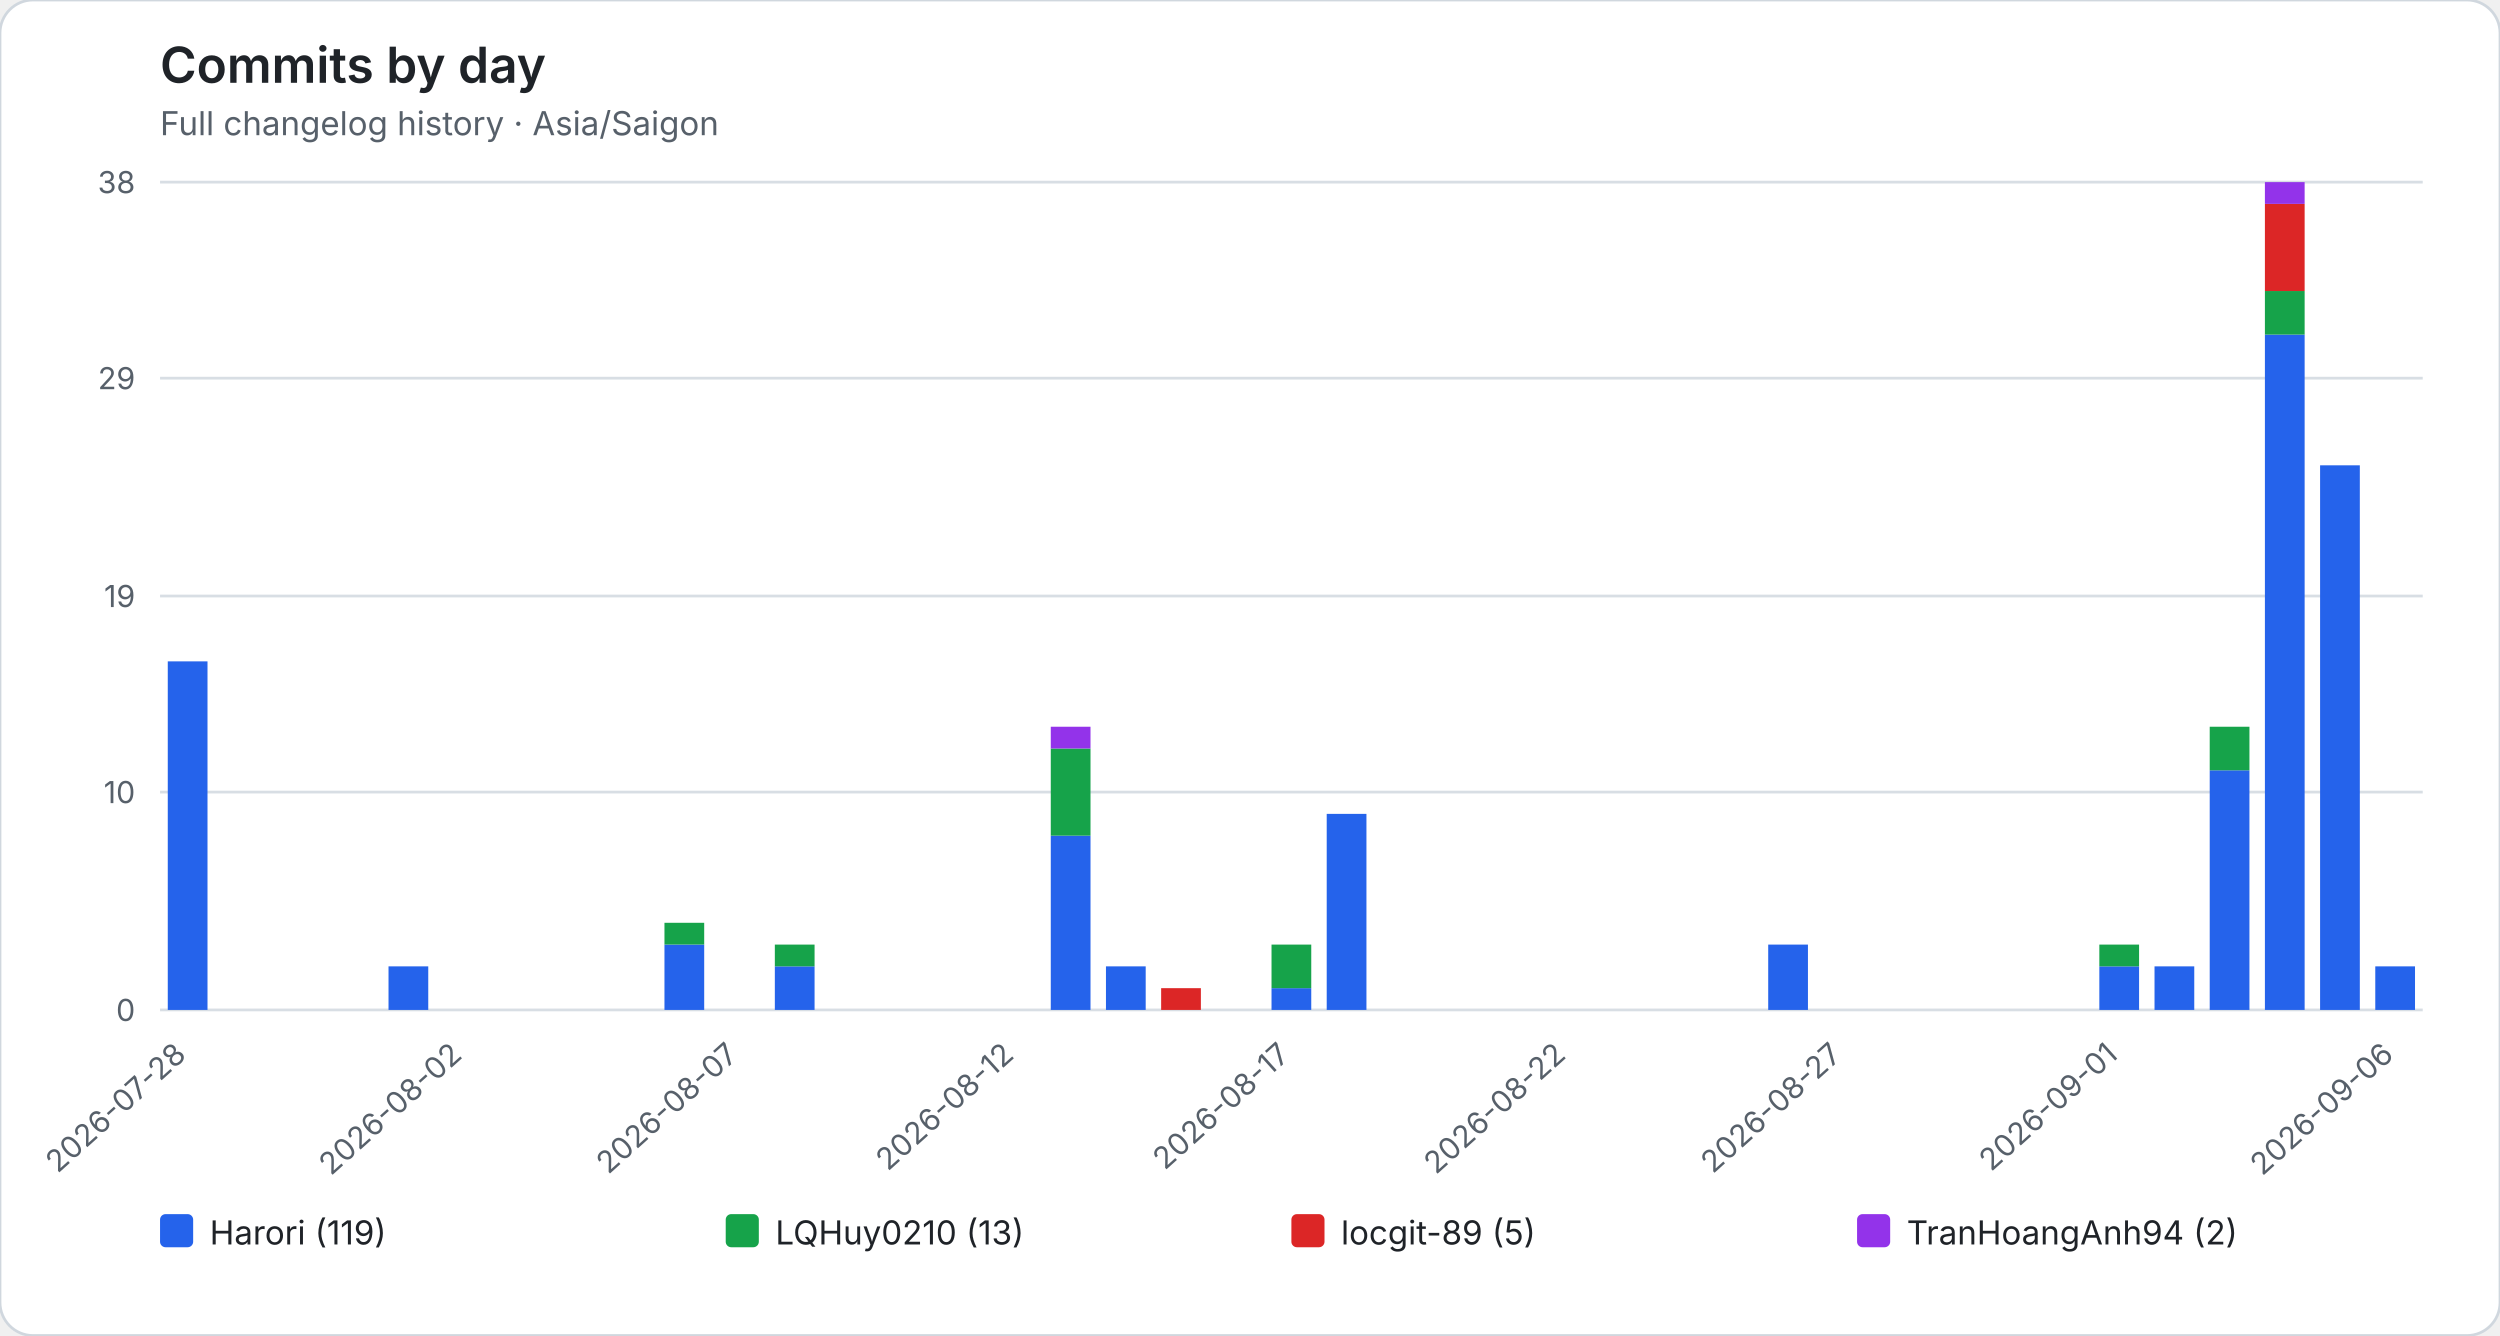
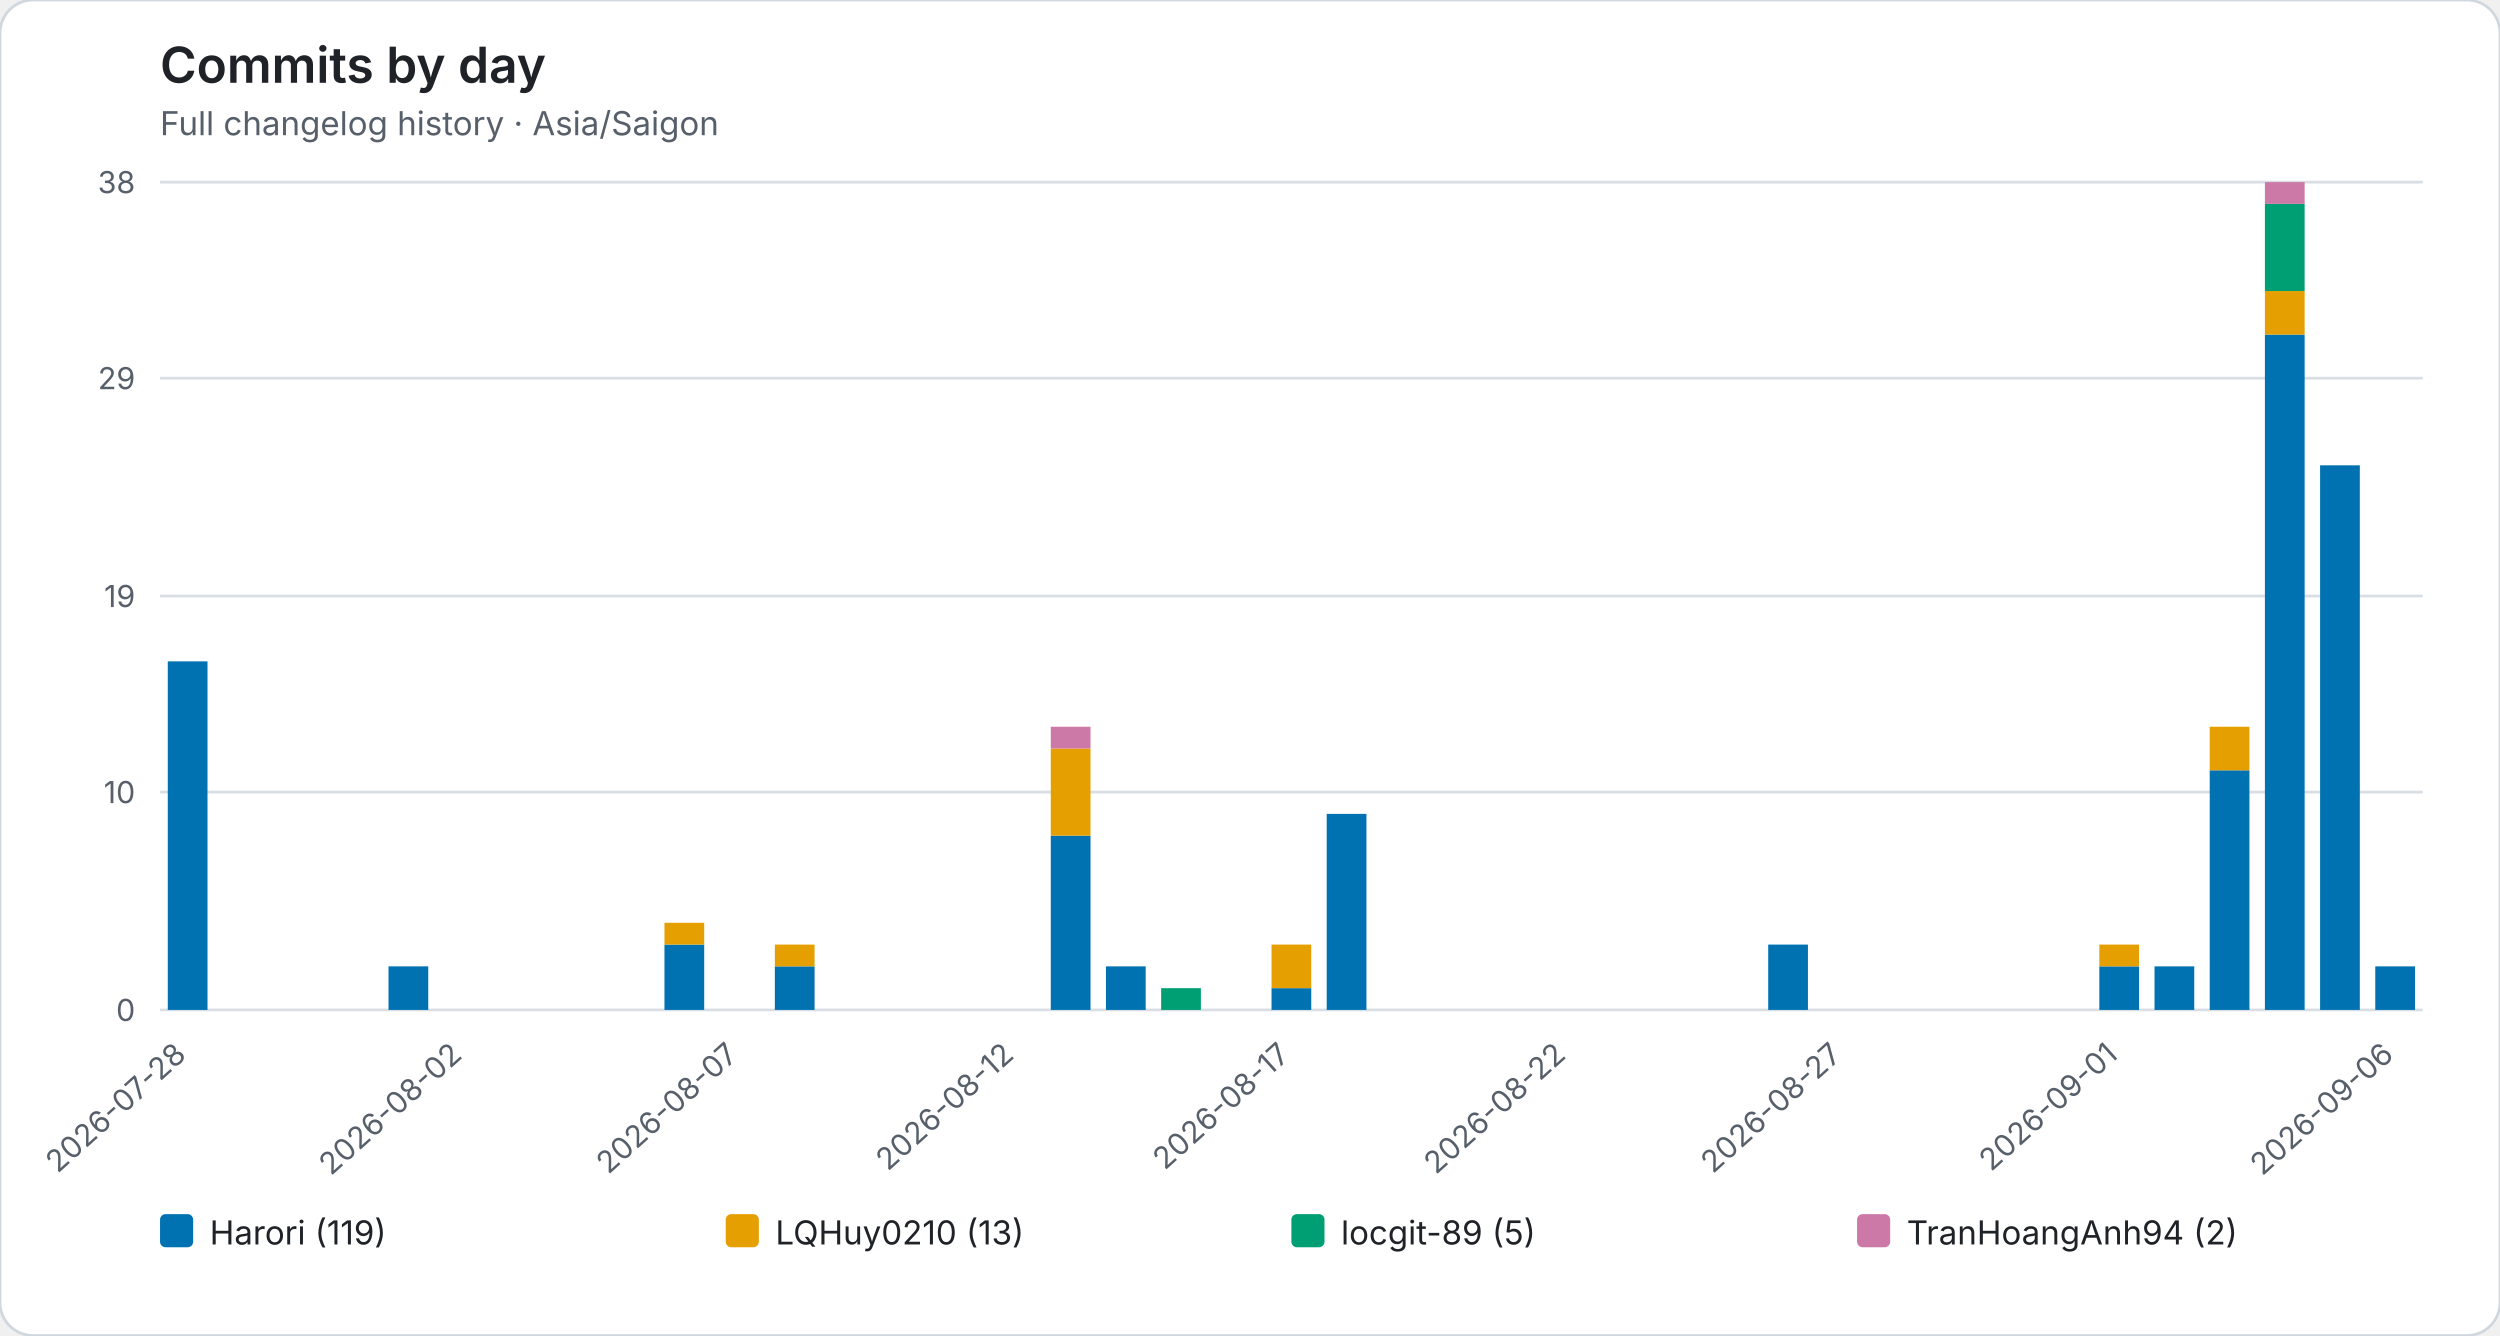
<svg xmlns="http://www.w3.org/2000/svg" role="img" viewBox="0 0 906 484">
  <rect width="906" height="484" rx="12" fill="#ffffff" stroke="#d0d7de" />
  <style>text{font-family:system-ui,-apple-system,BlinkMacSystemFont,"Segoe UI",sans-serif}.axis{fill:#57606a;font-size:11px}.heading{fill:#1f2328;font-size:18px;font-weight:600}.subheading{fill:#57606a;font-size:12px}.grid{stroke:#d8dee4;stroke-width:1}.legend{fill:#1f2328;font-size:12px}</style>
  <text class="heading" x="58" y="30">Commits by day</text>
  <text class="subheading" x="58" y="49">Full changelog history · Asia/Saigon</text>
  <line class="grid" x1="58" y1="366.00" x2="878" y2="366.00" />
  <text class="axis" x="49" y="370.00" text-anchor="end">0</text>
  <line class="grid" x1="58" y1="287.05" x2="878" y2="287.05" />
  <text class="axis" x="49" y="291.05" text-anchor="end">10</text>
  <line class="grid" x1="58" y1="216.00" x2="878" y2="216.00" />
  <text class="axis" x="49" y="220.00" text-anchor="end">19</text>
  <line class="grid" x1="58" y1="137.05" x2="878" y2="137.05" />
  <text class="axis" x="49" y="141.05" text-anchor="end">29</text>
  <line class="grid" x1="58" y1="66.00" x2="878" y2="66.00" />
  <text class="axis" x="49" y="70.00" text-anchor="end">38</text>
  <g data-date="2026-07-28">
-     <rect x="60.80" y="239.68" width="14.40" height="126.32" fill="#2563eb" />
+     <rect x="60.80" y="239.68" width="14.40" height="126.32" fill="#0072B2" />
  </g>
  <text class="axis" x="68.00" y="383" text-anchor="end" transform="rotate(-42 68.00 383)">2026-07-28</text>
  <g data-date="2026-07-29">
  </g>
  <g data-date="2026-07-30">
  </g>
  <g data-date="2026-07-31">
  </g>
  <g data-date="2026-08-01">
-     <rect x="140.80" y="350.21" width="14.40" height="15.79" fill="#2563eb" />
+     <rect x="140.80" y="350.21" width="14.40" height="15.79" fill="#0072B2" />
  </g>
  <g data-date="2026-08-02">
  </g>
  <text class="axis" x="168.00" y="383" text-anchor="end" transform="rotate(-42 168.00 383)">2026-08-02</text>
  <g data-date="2026-08-03">
  </g>
  <g data-date="2026-08-04">
  </g>
  <g data-date="2026-08-05">
  </g>
  <g data-date="2026-08-06">
-     <rect x="240.80" y="342.32" width="14.40" height="23.68" fill="#2563eb" />
-     <rect x="240.80" y="334.42" width="14.40" height="7.89" fill="#16a34a" />
+     <rect x="240.80" y="342.32" width="14.40" height="23.68" fill="#0072B2" />
+     <rect x="240.80" y="334.42" width="14.40" height="7.89" fill="#E69F00" />
  </g>
  <g data-date="2026-08-07">
  </g>
  <text class="axis" x="268.00" y="383" text-anchor="end" transform="rotate(-42 268.00 383)">2026-08-07</text>
  <g data-date="2026-08-08">
-     <rect x="280.80" y="350.21" width="14.40" height="15.79" fill="#2563eb" />
-     <rect x="280.80" y="342.32" width="14.40" height="7.89" fill="#16a34a" />
+     <rect x="280.80" y="350.21" width="14.40" height="15.79" fill="#0072B2" />
+     <rect x="280.80" y="342.32" width="14.40" height="7.89" fill="#E69F00" />
  </g>
  <g data-date="2026-08-09">
  </g>
  <g data-date="2026-08-10">
  </g>
  <g data-date="2026-08-11">
  </g>
  <g data-date="2026-08-12">
  </g>
  <text class="axis" x="368.00" y="383" text-anchor="end" transform="rotate(-42 368.00 383)">2026-08-12</text>
  <g data-date="2026-08-13">
-     <rect x="380.80" y="302.84" width="14.40" height="63.16" fill="#2563eb" />
-     <rect x="380.80" y="271.26" width="14.40" height="31.58" fill="#16a34a" />
-     <rect x="380.80" y="263.37" width="14.40" height="7.89" fill="#9333ea" />
+     <rect x="380.80" y="302.84" width="14.40" height="63.16" fill="#0072B2" />
+     <rect x="380.80" y="271.26" width="14.40" height="31.58" fill="#E69F00" />
+     <rect x="380.80" y="263.37" width="14.40" height="7.89" fill="#CC79A7" />
  </g>
  <g data-date="2026-08-14">
-     <rect x="400.80" y="350.21" width="14.40" height="15.79" fill="#2563eb" />
+     <rect x="400.80" y="350.21" width="14.40" height="15.79" fill="#0072B2" />
  </g>
  <g data-date="2026-08-15">
-     <rect x="420.80" y="358.11" width="14.40" height="7.89" fill="#dc2626" />
+     <rect x="420.80" y="358.11" width="14.40" height="7.89" fill="#009E73" />
  </g>
  <g data-date="2026-08-16">
  </g>
  <g data-date="2026-08-17">
-     <rect x="460.80" y="358.11" width="14.40" height="7.89" fill="#2563eb" />
-     <rect x="460.80" y="342.32" width="14.40" height="15.79" fill="#16a34a" />
+     <rect x="460.80" y="358.11" width="14.40" height="7.89" fill="#0072B2" />
+     <rect x="460.80" y="342.32" width="14.40" height="15.79" fill="#E69F00" />
  </g>
  <text class="axis" x="468.00" y="383" text-anchor="end" transform="rotate(-42 468.00 383)">2026-08-17</text>
  <g data-date="2026-08-18">
-     <rect x="480.80" y="294.95" width="14.40" height="71.05" fill="#2563eb" />
+     <rect x="480.80" y="294.95" width="14.40" height="71.05" fill="#0072B2" />
  </g>
  <g data-date="2026-08-19">
  </g>
  <g data-date="2026-08-20">
  </g>
  <g data-date="2026-08-21">
  </g>
  <g data-date="2026-08-22">
  </g>
  <text class="axis" x="568.00" y="383" text-anchor="end" transform="rotate(-42 568.00 383)">2026-08-22</text>
  <g data-date="2026-08-23">
  </g>
  <g data-date="2026-08-24">
  </g>
  <g data-date="2026-08-25">
  </g>
  <g data-date="2026-08-26">
-     <rect x="640.80" y="342.32" width="14.40" height="23.68" fill="#2563eb" />
+     <rect x="640.80" y="342.32" width="14.40" height="23.68" fill="#0072B2" />
  </g>
  <g data-date="2026-08-27">
  </g>
  <text class="axis" x="668.00" y="383" text-anchor="end" transform="rotate(-42 668.00 383)">2026-08-27</text>
  <g data-date="2026-08-28">
  </g>
  <g data-date="2026-08-29">
  </g>
  <g data-date="2026-08-30">
  </g>
  <g data-date="2026-08-31">
  </g>
  <g data-date="2026-09-01">
-     <rect x="760.80" y="350.21" width="14.40" height="15.79" fill="#2563eb" />
-     <rect x="760.80" y="342.32" width="14.40" height="7.89" fill="#16a34a" />
+     <rect x="760.80" y="350.21" width="14.40" height="15.79" fill="#0072B2" />
+     <rect x="760.80" y="342.32" width="14.40" height="7.89" fill="#E69F00" />
  </g>
  <text class="axis" x="768.00" y="383" text-anchor="end" transform="rotate(-42 768.00 383)">2026-09-01</text>
  <g data-date="2026-09-02">
-     <rect x="780.80" y="350.21" width="14.40" height="15.79" fill="#2563eb" />
+     <rect x="780.80" y="350.21" width="14.40" height="15.79" fill="#0072B2" />
  </g>
  <g data-date="2026-09-03">
-     <rect x="800.80" y="279.16" width="14.40" height="86.84" fill="#2563eb" />
-     <rect x="800.80" y="263.37" width="14.40" height="15.79" fill="#16a34a" />
+     <rect x="800.80" y="279.16" width="14.40" height="86.84" fill="#0072B2" />
+     <rect x="800.80" y="263.37" width="14.40" height="15.79" fill="#E69F00" />
  </g>
  <g data-date="2026-09-04">
-     <rect x="820.80" y="121.26" width="14.40" height="244.74" fill="#2563eb" />
-     <rect x="820.80" y="105.47" width="14.40" height="15.79" fill="#16a34a" />
-     <rect x="820.80" y="73.89" width="14.40" height="31.58" fill="#dc2626" />
-     <rect x="820.80" y="66.00" width="14.40" height="7.89" fill="#9333ea" />
+     <rect x="820.80" y="121.26" width="14.40" height="244.74" fill="#0072B2" />
+     <rect x="820.80" y="105.47" width="14.40" height="15.79" fill="#E69F00" />
+     <rect x="820.80" y="73.89" width="14.40" height="31.58" fill="#009E73" />
+     <rect x="820.80" y="66.00" width="14.40" height="7.89" fill="#CC79A7" />
  </g>
  <g data-date="2026-09-05">
-     <rect x="840.80" y="168.63" width="14.40" height="197.37" fill="#2563eb" />
+     <rect x="840.80" y="168.63" width="14.40" height="197.37" fill="#0072B2" />
  </g>
  <g data-date="2026-09-06">
-     <rect x="860.80" y="350.21" width="14.40" height="15.79" fill="#2563eb" />
+     <rect x="860.80" y="350.21" width="14.40" height="15.79" fill="#0072B2" />
  </g>
  <text class="axis" x="868.00" y="383" text-anchor="end" transform="rotate(-42 868.00 383)">2026-09-06</text>
-   <rect x="58.00" y="440" width="12" height="12" rx="2" fill="#2563eb" />
+   <rect x="58.00" y="440" width="12" height="12" rx="2" fill="#0072B2" />
  <text class="legend" x="76.00" y="451">Harori (119)</text>
-   <rect x="263.00" y="440" width="12" height="12" rx="2" fill="#16a34a" />
+   <rect x="263.00" y="440" width="12" height="12" rx="2" fill="#E69F00" />
  <text class="legend" x="281.00" y="451">LQHuy0210 (13)</text>
-   <rect x="468.00" y="440" width="12" height="12" rx="2" fill="#dc2626" />
+   <rect x="468.00" y="440" width="12" height="12" rx="2" fill="#009E73" />
  <text class="legend" x="486.00" y="451">locgit-89 (5)</text>
-   <rect x="673.00" y="440" width="12" height="12" rx="2" fill="#9333ea" />
+   <rect x="673.00" y="440" width="12" height="12" rx="2" fill="#CC79A7" />
  <text class="legend" x="691.00" y="451">TranHoangAnh94 (2)</text>
</svg>
